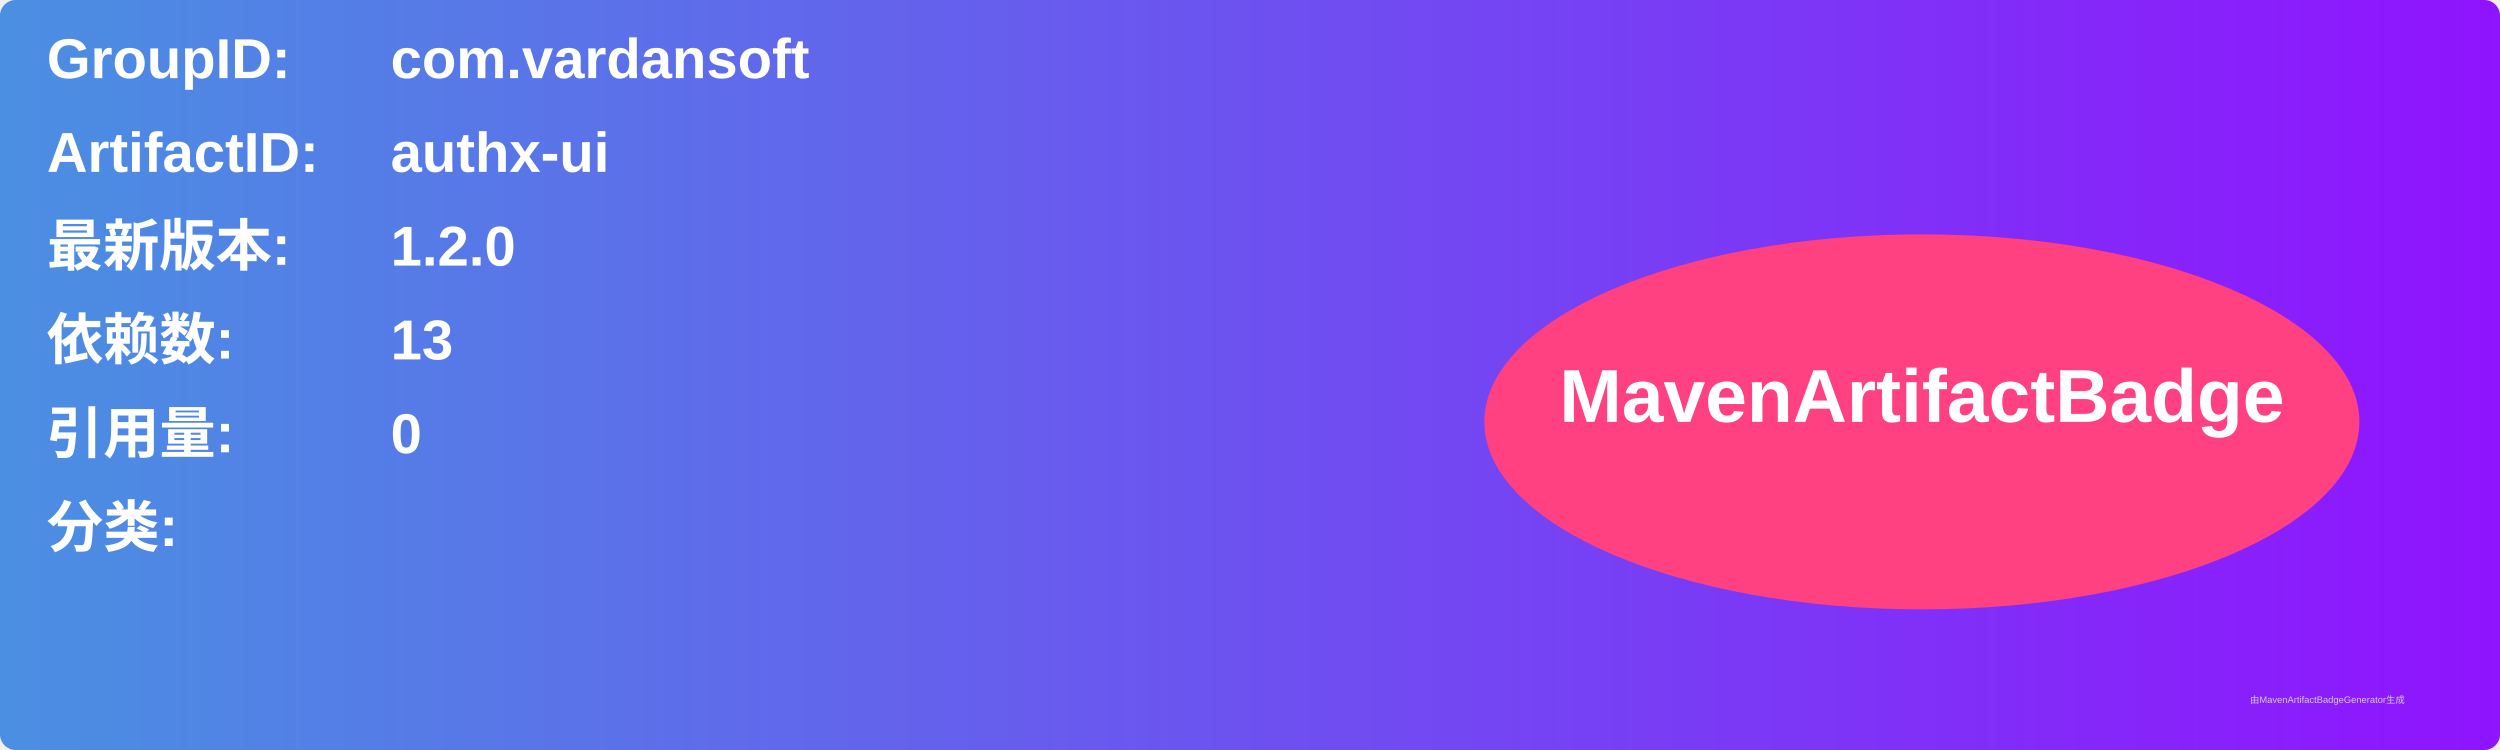
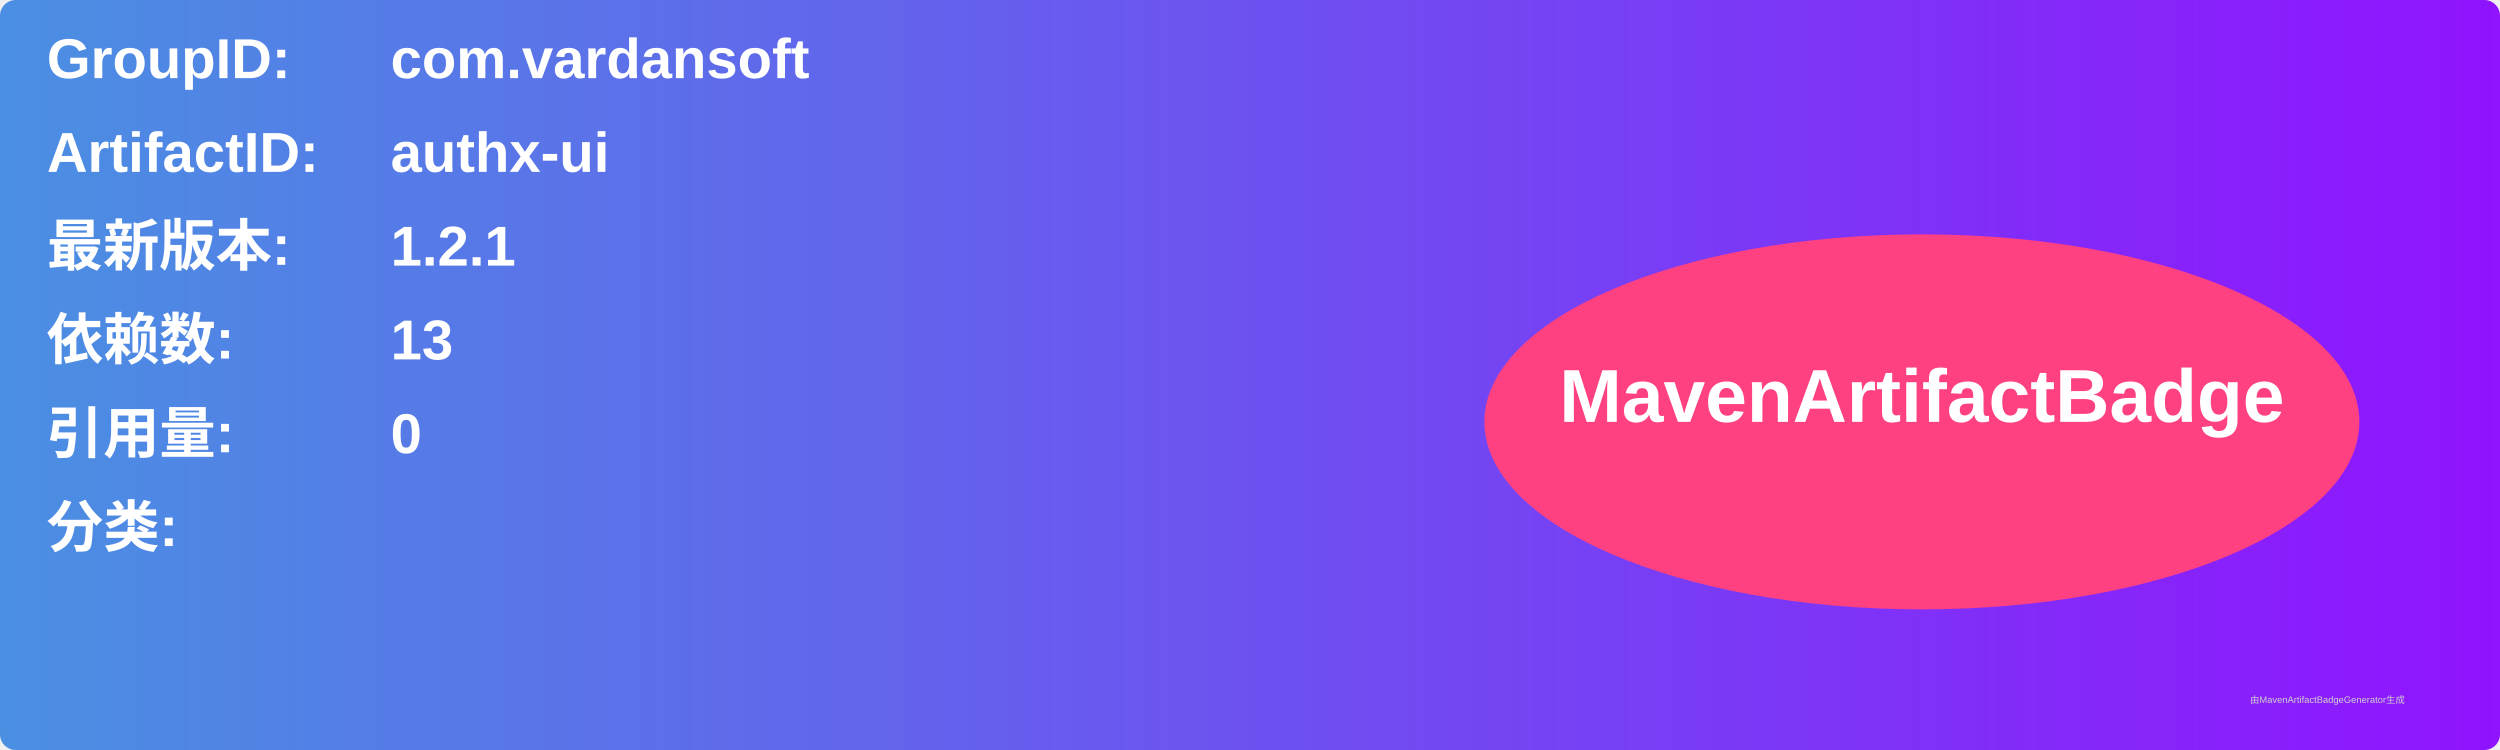
<svg xmlns="http://www.w3.org/2000/svg" width="800" height="240" viewBox="0 0 800 240">
  <linearGradient id="grad" x1="0%" y1="0%" x2="100%" y2="0%">
    <stop offset="0%" stop-color="#4a90e2" />
    <stop offset="100%" stop-color="#9013fe" />
  </linearGradient>
  <rect width="100%" height="100%" rx="5" ry="5" fill="url(#grad)" />
  <g transform="translate(15, 15)">
    <text x="0" y="10" font-family="Arial" font-size="18" fill="white" font-weight="bold" width="260">GroupID:</text>
    <text x="110" y="10" font-family="Arial" font-size="18" fill="white" font-weight="bold" width="460">com.vardansoft</text>
    <text x="0" y="40" font-family="Arial" font-size="18" fill="white" font-weight="bold" width="260">ArtifactID:</text>
    <text x="110" y="40" font-family="Arial" font-size="18" fill="white" font-weight="bold" width="460">authx-ui</text>
    <text x="0" y="70" font-family="Arial" font-size="18" fill="white" font-weight="bold">最新版本:</text>
    <text x="110" y="70" font-family="Arial" font-size="18" fill="white" font-weight="bold">
-       <tspan font-weight="bold">1.2.0</tspan>
+       <tspan font-weight="bold">1.2.1</tspan>
    </text>
    <text x="0" y="100" font-family="Arial" font-size="18" fill="white" font-weight="bold">依赖数: </text>
    <text x="110" y="100" font-family="Arial" font-size="18" fill="white">
      <tspan font-weight="bold">13</tspan>
    </text>
    <text x="0" y="130" font-family="Arial" font-size="18" fill="white" font-weight="bold">引用量: </text>
    <text x="110" y="130" font-family="Arial" font-size="18" fill="white">
      <tspan font-weight="bold">0</tspan>
    </text>
    <text x="0" y="160" font-family="Arial" font-size="18" fill="white" font-weight="bold">分类:</text>
    <text x="10" y="190" font-family="Arial" font-size="10" fill="white">
      <tspan font-weight="bold" />
    </text>
    <ellipse cx="600" cy="120" rx="140" ry="60" fill="#ff4081" />
    <text x="600" y="120" text-anchor="middle" font-family="Arial" font-size="24" fill="white" font-weight="bold">MavenArtifactBadge</text>
  </g>
  <text x="720" y="225" font-family="Arial" font-size="3" fill="#d0d0d0">由MavenArtifactBadgeGenerator生成</text>
</svg>
